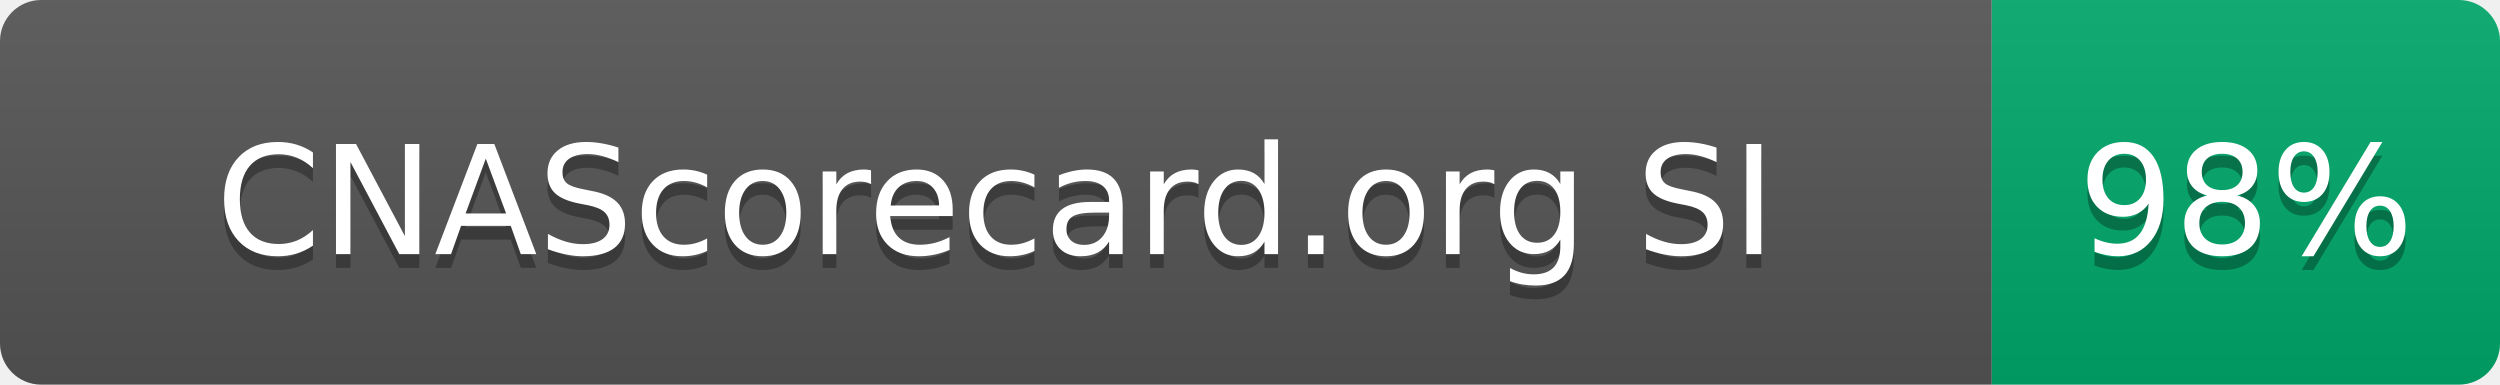
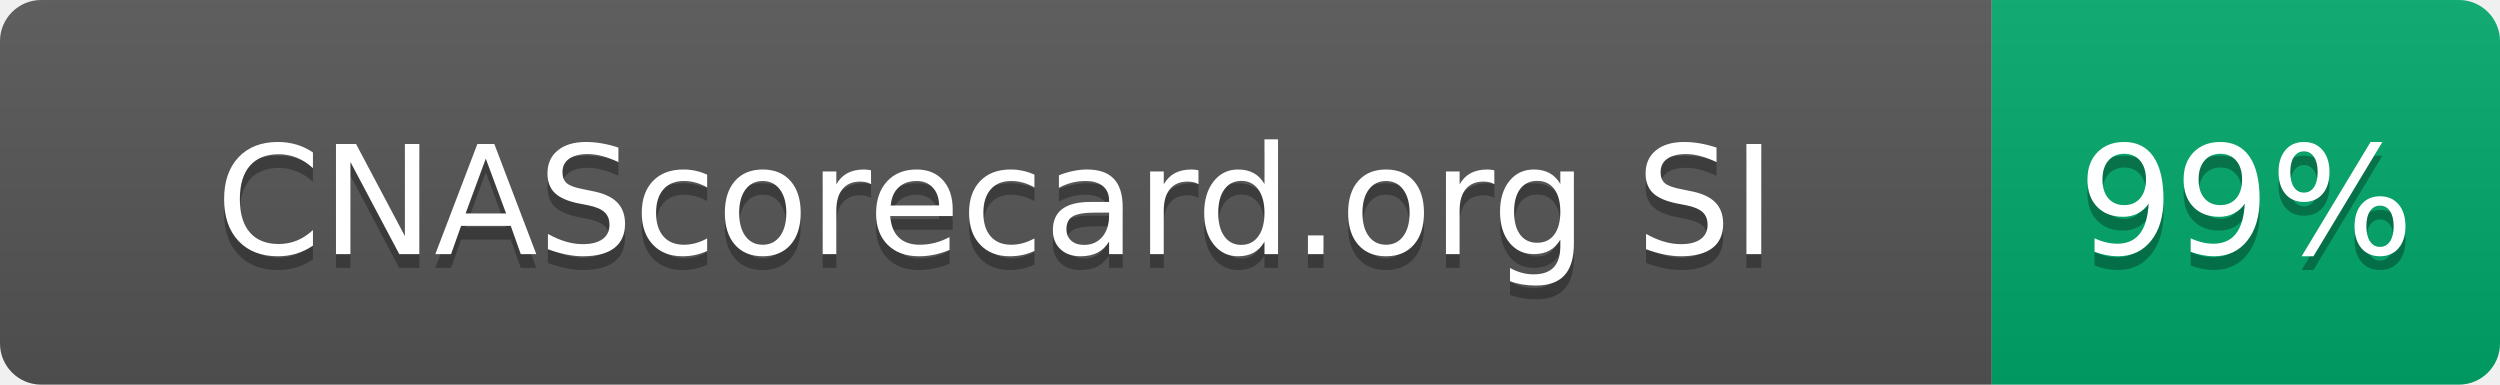
- <svg xmlns="http://www.w3.org/2000/svg" width="182" height="28" role="img" aria-label="CNAScorecard.org SI: 98%">
+ <svg xmlns="http://www.w3.org/2000/svg" width="182" height="28" role="img" aria-label="CNAScorecard.org SI: 99%">
  <linearGradient id="s" x2="0" y2="100%">
    <stop offset="0" stop-color="#bbb" stop-opacity=".1" />
    <stop offset="1" stop-opacity=".1" />
  </linearGradient>
  <clipPath id="r">
    <rect width="182" height="28" rx="3" fill="#fff" />
  </clipPath>
  <g clip-path="url(#r)">
    <rect width="145" height="28" fill="#555" />
    <rect x="145" width="37" height="28" fill="#00A86B" />
    <rect width="182" height="28" fill="url(#s)" />
  </g>
  <g fill="#fff" text-anchor="middle" font-family="Verdana,Geneva,DejaVu Sans,sans-serif" text-rendering="geometricPrecision" font-size="110">
    <text aria-hidden="true" x="725" y="195" fill="#010101" fill-opacity=".3" transform="scale(.1)" textLength="1178">CNAScorecard.org SI</text>
    <text x="725" y="185" transform="scale(.1)" fill="#fff" textLength="1178">CNAScorecard.org SI</text>
-     <text aria-hidden="true" x="1635" y="195" fill="#010101" fill-opacity=".3" transform="scale(.1)" textLength="210">98%</text>
-     <text x="1635" y="185" transform="scale(.1)" fill="#fff" textLength="210">98%</text>
+     <text aria-hidden="true" x="1635" y="195" fill="#010101" fill-opacity=".3" transform="scale(.1)" textLength="210">99%</text>
+     <text x="1635" y="185" transform="scale(.1)" fill="#fff" textLength="210">99%</text>
  </g>
</svg>
